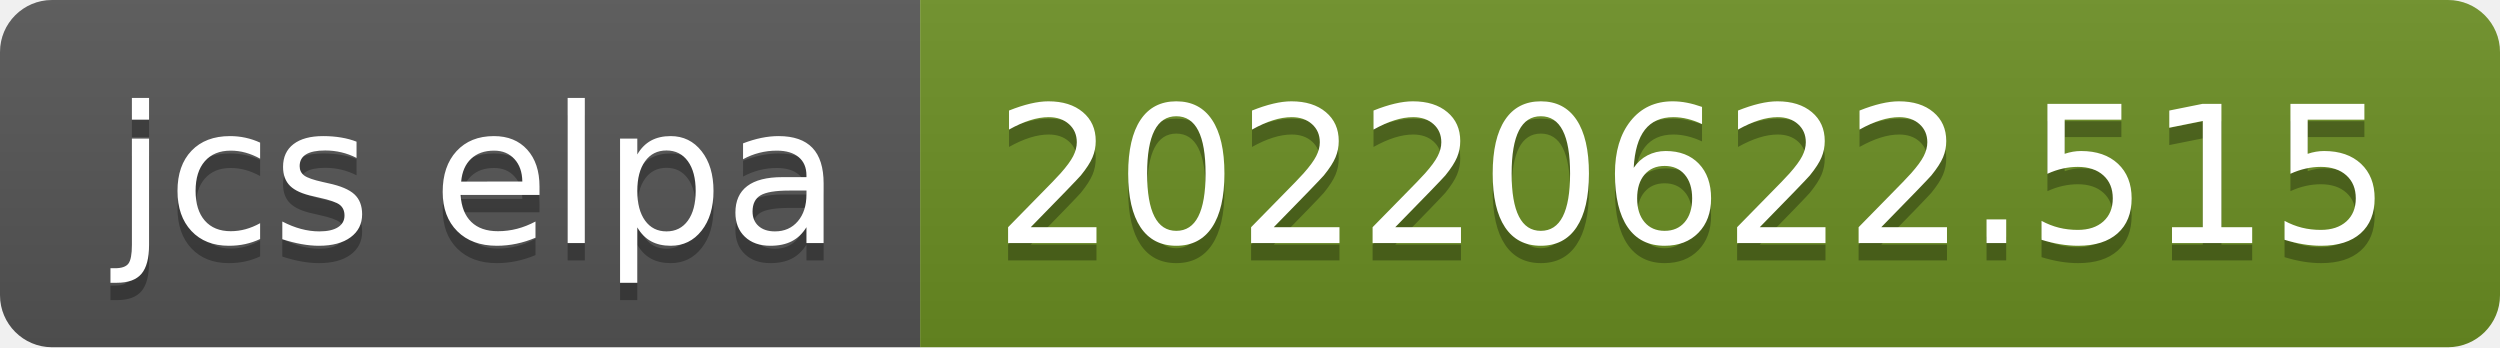
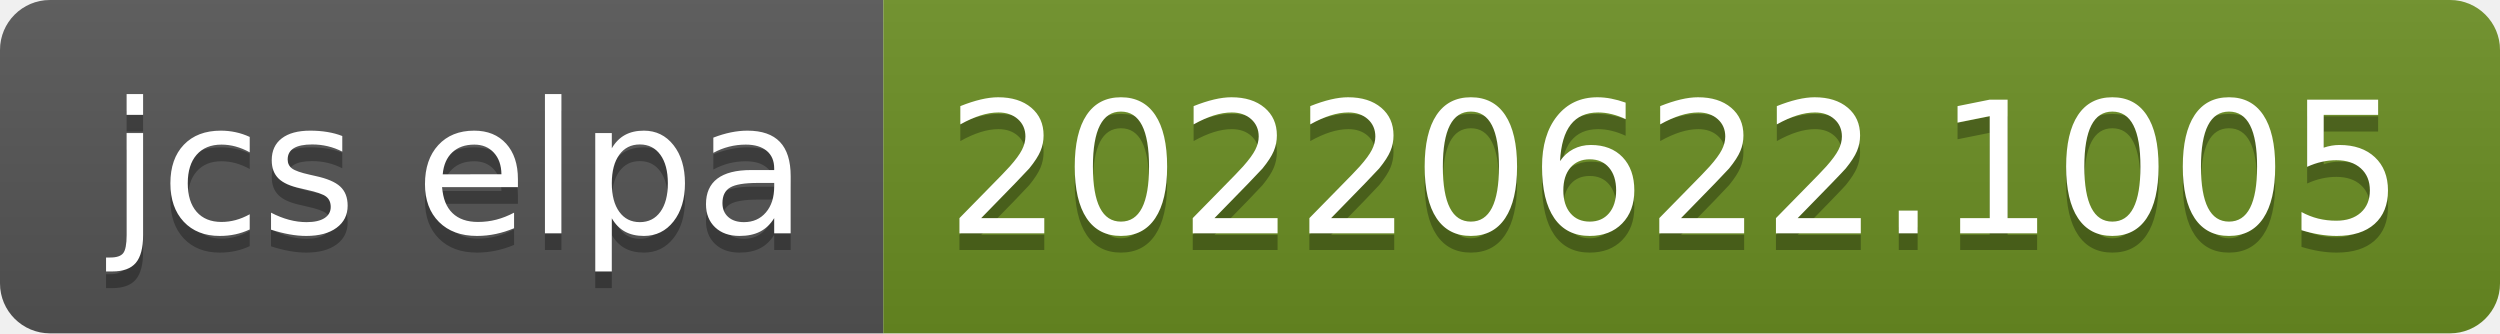
- <svg xmlns="http://www.w3.org/2000/svg" width="144" height="20" role="img" aria-label="jcs elpa: 20220622.515">
+ <svg xmlns="http://www.w3.org/2000/svg" width="150" height="20" role="img" aria-label="jcs elpa: 20220622.1005">
  <linearGradient id="s" x2="0" y2="100%">
    <stop offset="0" stop-color="#bbb" stop-opacity=".1" />
    <stop offset="1" stop-opacity=".1" />
  </linearGradient>
  <clipPath id="r">
-     <rect width="144" height="20" rx="3" fill="#fff" />
+     <rect width="150" height="20" rx="3" fill="#fff" />
  </clipPath>
  <g clip-path="url(#r)">
    <rect width="53" height="20" fill="#555" />
-     <rect x="53" width="91" height="20" fill="#6b8e23" />
-     <rect width="144" height="20" fill="url(#s)" />
+     <rect x="53" width="97" height="20" fill="#6b8e23" />
+     <rect width="150" height="20" fill="url(#s)" />
  </g>
  <g fill="#fff" text-anchor="middle" font-family="Verdana,Geneva,DejaVu Sans,sans-serif" text-rendering="geometricPrecision" font-size="110">
    <text aria-hidden="true" x="275" y="150" fill="#010101" fill-opacity=".3" transform="scale(.1)" textLength="430">jcs elpa</text>
    <text x="275" y="140" transform="scale(.1)" fill="#fff" textLength="430">jcs elpa</text>
-     <text aria-hidden="true" x="975" y="150" fill="#010101" fill-opacity=".3" transform="scale(.1)" textLength="810">20220622.515</text>
-     <text x="975" y="140" transform="scale(.1)" fill="#fff" textLength="810">20220622.515</text>
+     <text aria-hidden="true" x="1005" y="150" fill="#010101" fill-opacity=".3" transform="scale(.1)" textLength="870">20220622.1005</text>
+     <text x="1005" y="140" transform="scale(.1)" fill="#fff" textLength="870">20220622.1005</text>
  </g>
</svg>
